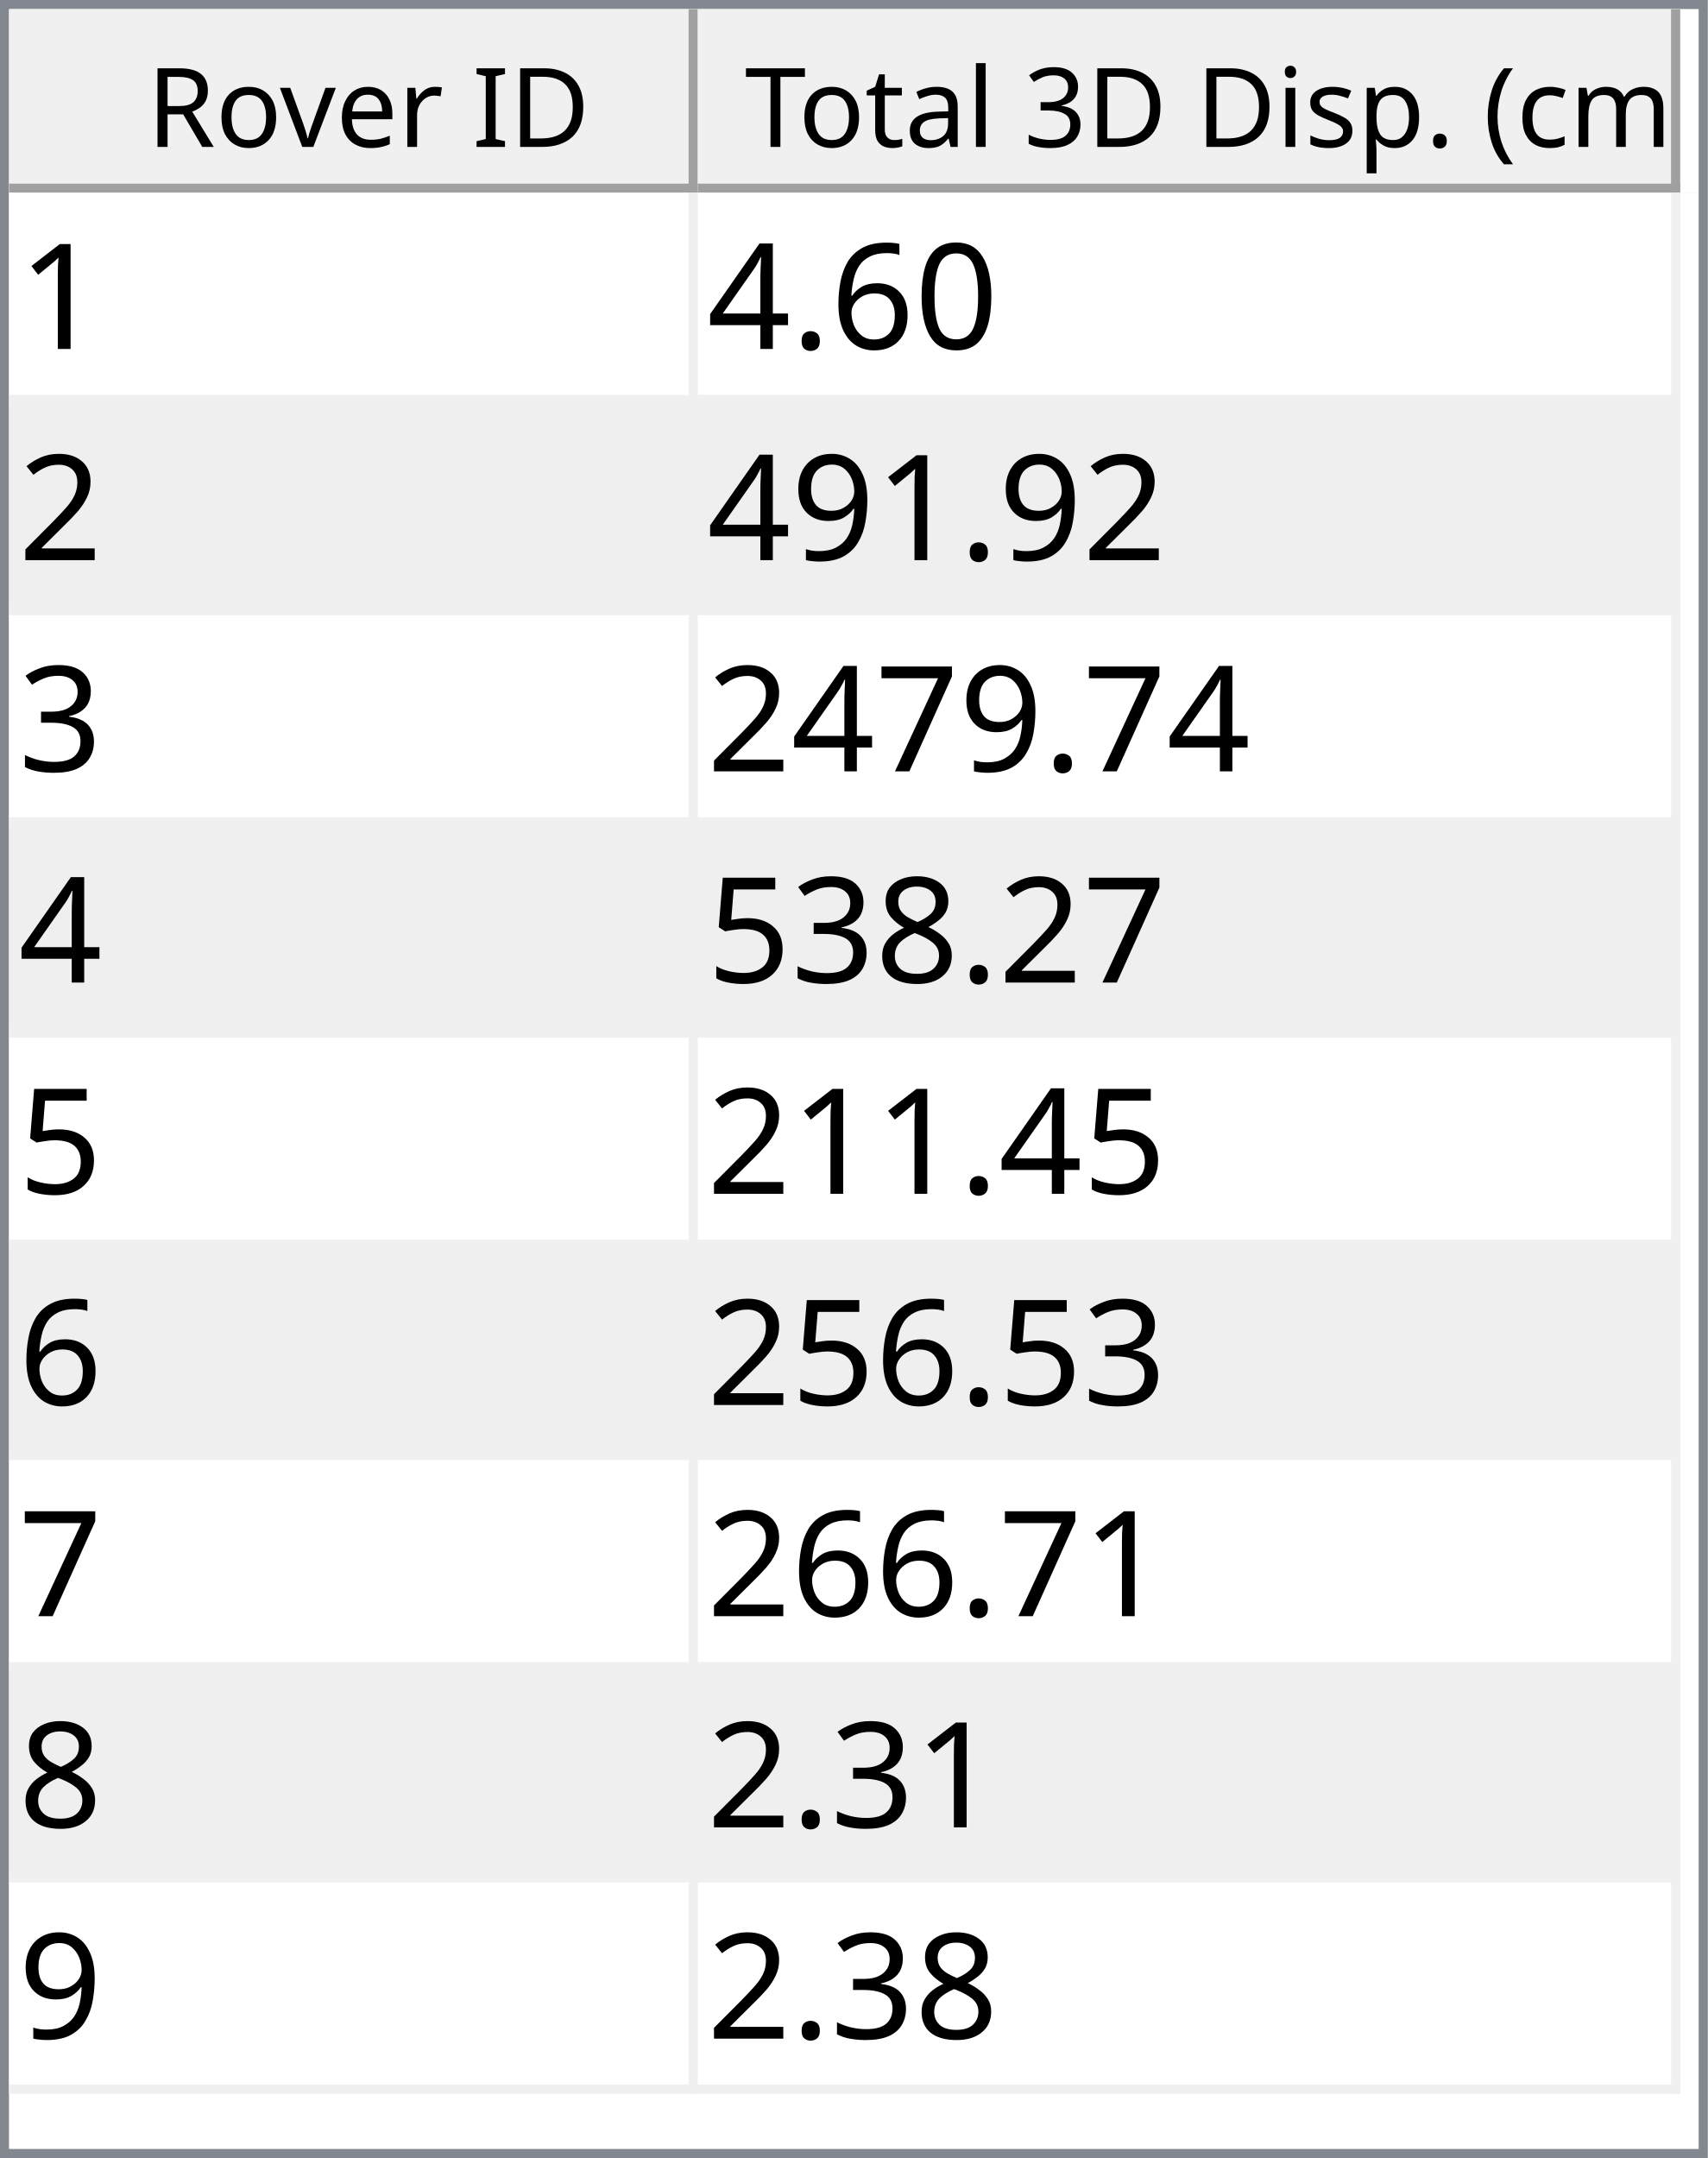
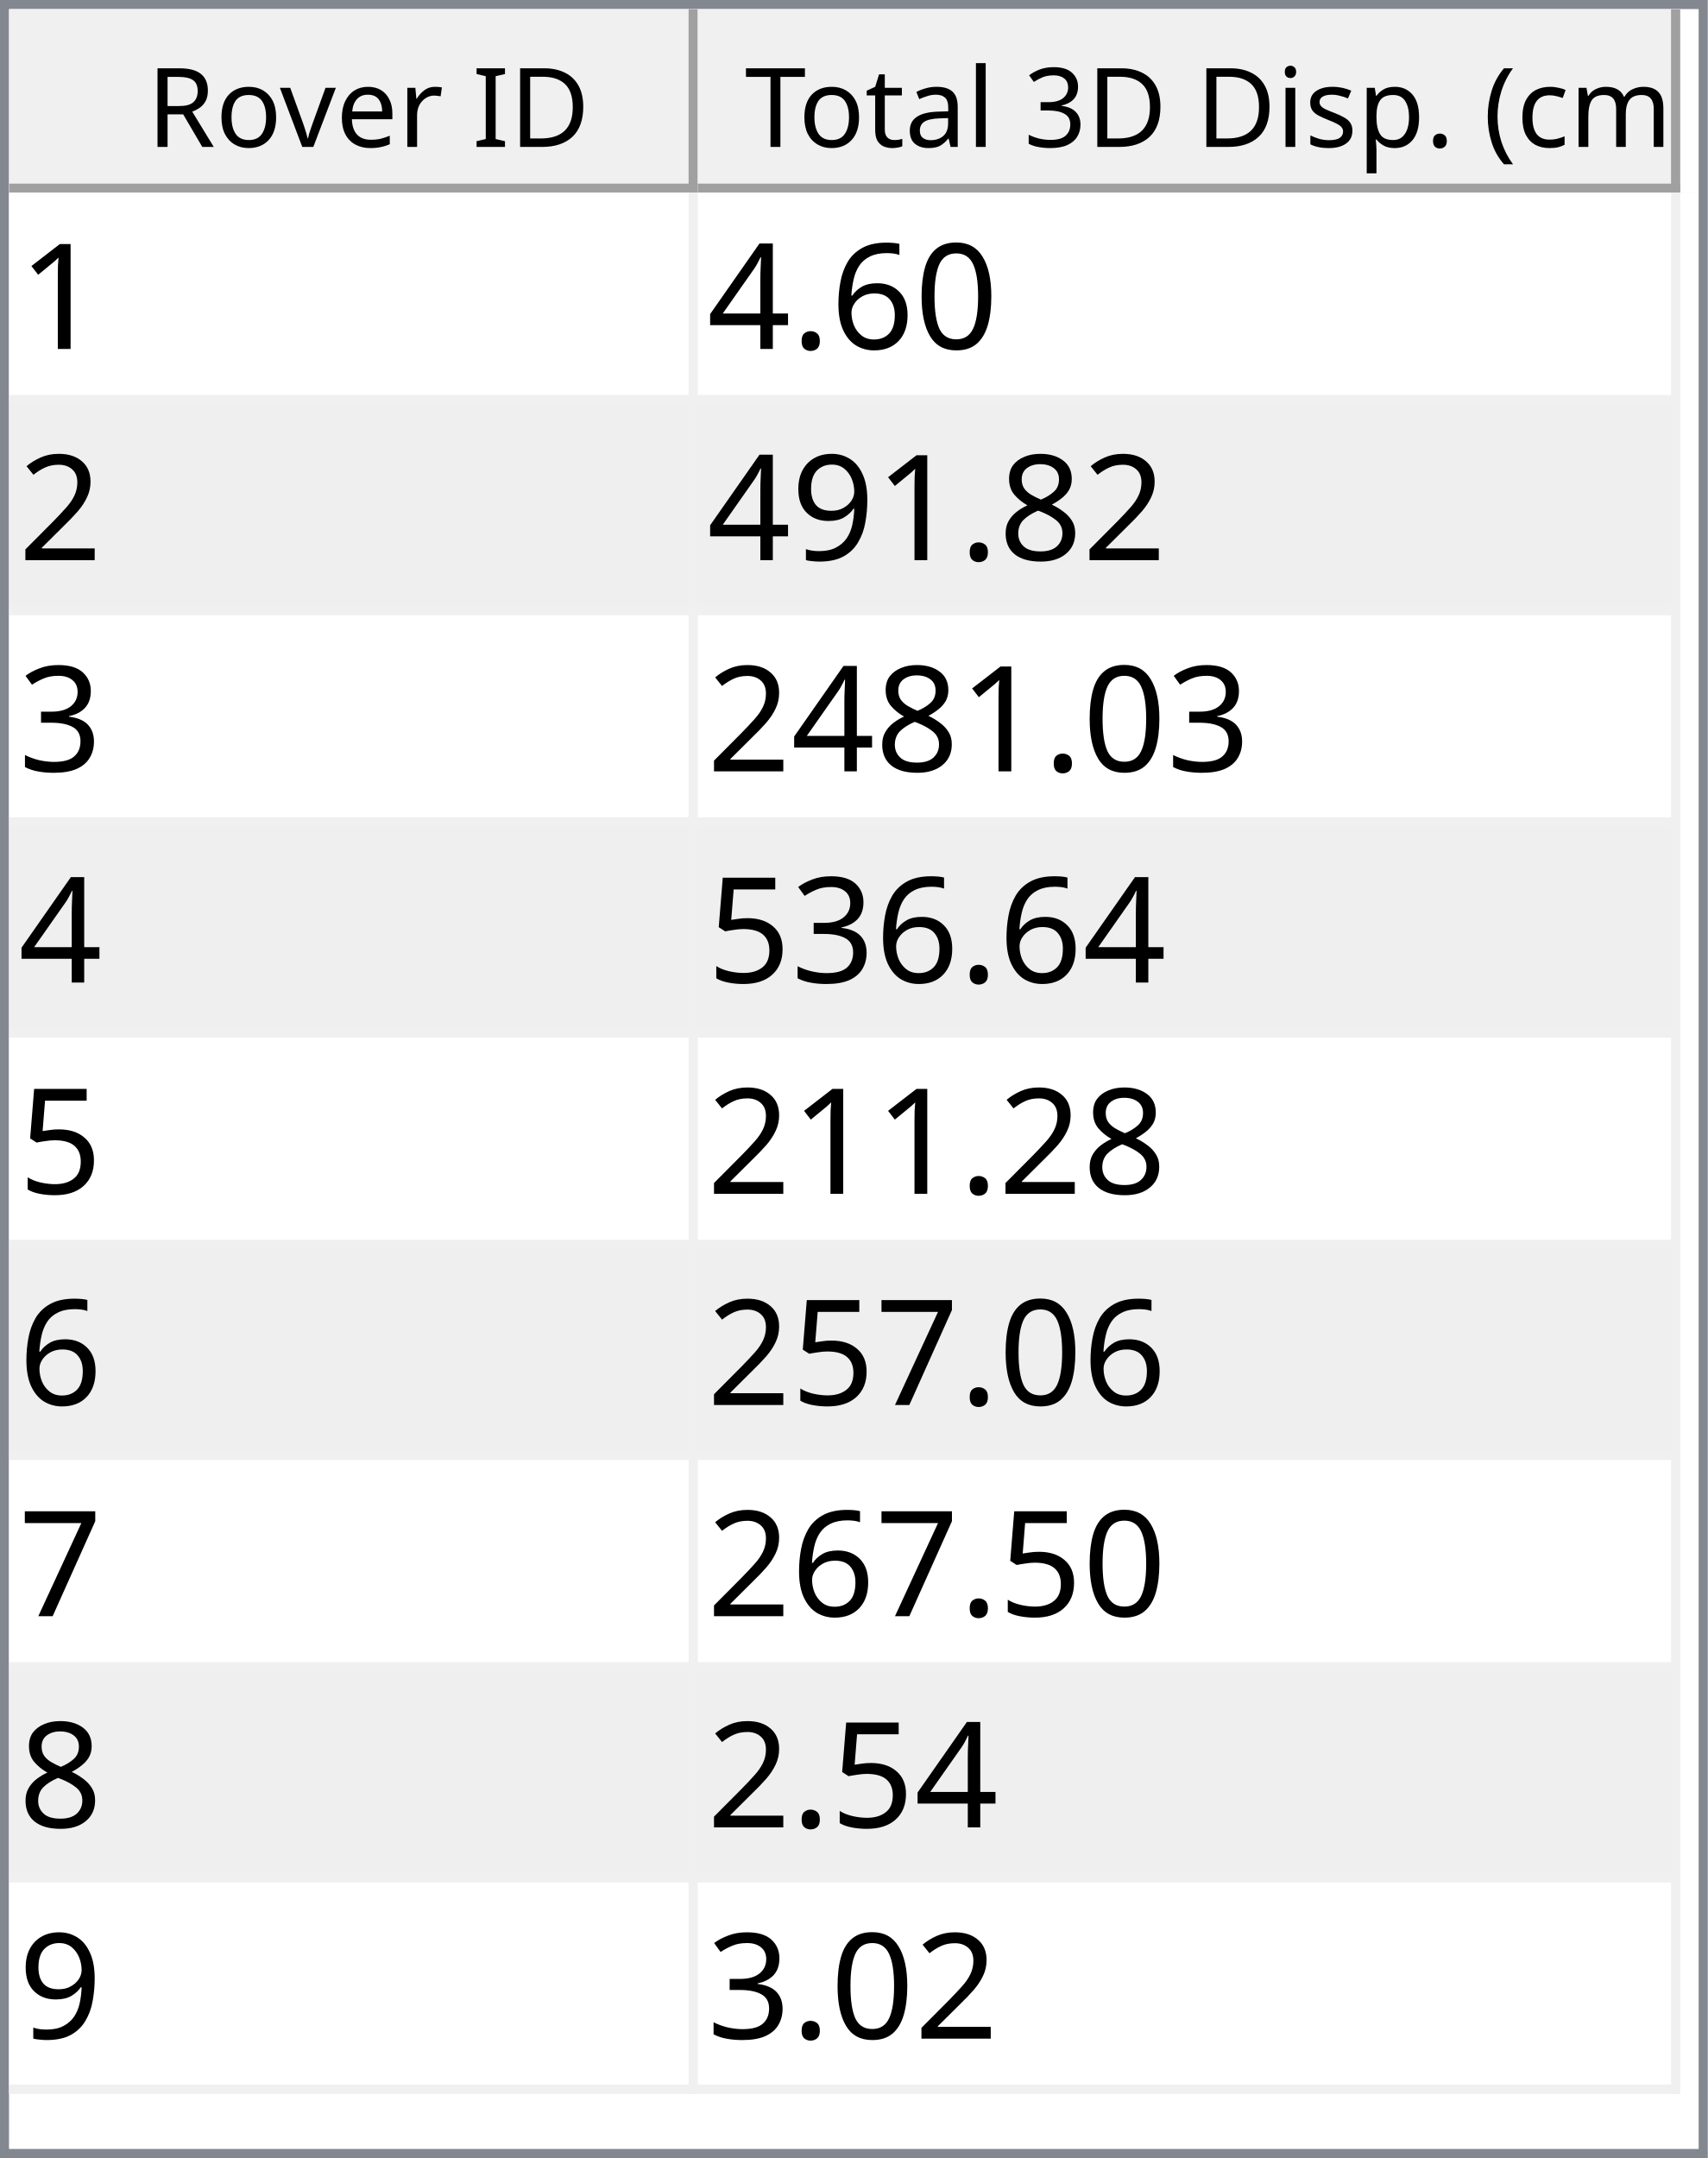
<svg xmlns="http://www.w3.org/2000/svg" style="fill-opacity:1; color-rendering:auto; color-interpolation:auto; text-rendering:auto; stroke:black; stroke-linecap:square; stroke-miterlimit:10; shape-rendering:auto; stroke-opacity:1; fill:black; stroke-dasharray:none; font-weight:normal; stroke-width:1; font-family:'Dialog'; font-style:normal; stroke-linejoin:miter; font-size:12px; stroke-dashoffset:0; image-rendering:auto;" width="186" height="235">
  <defs id="genericDefs" />
  <g>
    <defs id="defs1">
      <clipPath clipPathUnits="userSpaceOnUse" id="clipPath1">
        <path d="M0 0 L186 0 L186 235 L0 235 L0 0 Z" />
      </clipPath>
      <clipPath clipPathUnits="userSpaceOnUse" id="clipPath2">
        <path d="M0 0 L0 235 L186 235 L186 0 Z" />
      </clipPath>
      <clipPath clipPathUnits="userSpaceOnUse" id="clipPath3">
        <path d="M0 0 L0 20 L184 20 L184 0 Z" />
      </clipPath>
      <clipPath clipPathUnits="userSpaceOnUse" id="clipPath4">
        <path d="M0 0 L0 20 L75 20 L75 0 Z" />
      </clipPath>
      <clipPath clipPathUnits="userSpaceOnUse" id="clipPath5">
        <path d="M1 1 L1 19 L74 19 L74 1 Z" />
      </clipPath>
      <clipPath clipPathUnits="userSpaceOnUse" id="clipPath6">
        <path d="M0 0 L0 18 L73 18 L73 0 Z" />
      </clipPath>
      <clipPath clipPathUnits="userSpaceOnUse" id="clipPath7">
        <path d="M-0.5 -0.5 L-0.5 19.5 L74.5 19.5 L74.5 -0.5 Z" />
      </clipPath>
      <clipPath clipPathUnits="userSpaceOnUse" id="clipPath8">
        <path d="M0 0 L0 20 L107 20 L107 0 Z" />
      </clipPath>
      <clipPath clipPathUnits="userSpaceOnUse" id="clipPath9">
        <path d="M1 1 L1 19 L106 19 L106 1 Z" />
      </clipPath>
      <clipPath clipPathUnits="userSpaceOnUse" id="clipPath10">
        <path d="M0 0 L0 18 L105 18 L105 0 Z" />
      </clipPath>
      <clipPath clipPathUnits="userSpaceOnUse" id="clipPath11">
        <path d="M-0.5 -0.5 L-0.5 19.5 L106.5 19.5 L106.5 -0.5 Z" />
      </clipPath>
      <clipPath clipPathUnits="userSpaceOnUse" id="clipPath12">
        <path d="M0 0 L0 213 L184 213 L184 0 Z" />
      </clipPath>
      <clipPath clipPathUnits="userSpaceOnUse" id="clipPath13">
        <path d="M0 0 L0 207 L182 207 L182 0 Z" />
      </clipPath>
      <clipPath clipPathUnits="userSpaceOnUse" id="clipPath14">
        <path d="M-0.5 -0.5 L-0.5 206.5 L181.5 206.5 L181.5 -0.5 Z" />
      </clipPath>
      <clipPath clipPathUnits="userSpaceOnUse" id="clipPath15">
        <path d="M0 0 L0 22 L74 22 L74 0 Z" />
      </clipPath>
      <clipPath clipPathUnits="userSpaceOnUse" id="clipPath16">
        <path d="M0 0 L0 22 L106 22 L106 0 Z" />
      </clipPath>
      <font horiz-adv-x="64.551" id="font1">
        <font-face ascent="107.91" descent="25.098" units-per-em="100" style="font-style:normal; font-family:Segoe UI; font-weight:normal;" />
        <missing-glyph horiz-adv-x="64.551" d="M8.109 0 L8.109 68.266 L56.453 68.266 L56.453 0 L8.109 0 ZM15.328 7.234 L49.219 7.234 L49.219 61.031 L15.328 61.031 L15.328 7.234 Z" />
        <glyph unicode="D" horiz-adv-x="70.117" d="M9.188 0 L9.188 70.016 L28.516 70.016 Q65.531 70.016 65.531 35.891 Q65.531 19.672 55.25 9.836 Q44.969 0 27.734 0 L9.188 0 ZM17.391 62.594 L17.391 7.422 L27.828 7.422 Q41.609 7.422 49.273 14.797 Q56.938 22.172 56.938 35.688 Q56.938 62.594 28.328 62.594 L17.391 62.594 Z" />
        <glyph unicode="I" horiz-adv-x="26.611" d="M17.391 0 L9.188 0 L9.188 70.016 L17.391 70.016 L17.391 0 Z" />
        <glyph unicode=" " horiz-adv-x="27.393" d="" />
        <glyph unicode="r" horiz-adv-x="34.766" d="M34.188 41.891 Q32.078 43.5 28.125 43.5 Q23 43.5 19.555 38.672 Q16.109 33.844 16.109 25.484 L16.109 0 L8.109 0 L8.109 50 L16.109 50 L16.109 39.703 L16.312 39.703 Q18.016 44.969 21.531 47.922 Q25.047 50.875 29.391 50.875 Q32.516 50.875 34.188 50.203 L34.188 41.891 Z" />
        <glyph unicode="e" horiz-adv-x="52.295" d="M48.297 23 L12.984 23 Q13.188 14.656 17.484 10.109 Q21.781 5.562 29.297 5.562 Q37.75 5.562 44.828 11.141 L44.828 3.609 Q38.234 -1.172 27.391 -1.172 Q16.797 -1.172 10.742 5.641 Q4.688 12.453 4.688 24.812 Q4.688 36.469 11.305 43.82 Q17.922 51.172 27.734 51.172 Q37.547 51.172 42.922 44.828 Q48.297 38.484 48.297 27.203 L48.297 23 ZM40.094 29.781 Q40.047 36.719 36.75 40.578 Q33.453 44.438 27.594 44.438 Q21.922 44.438 17.969 40.383 Q14.016 36.328 13.094 29.781 L40.094 29.781 Z" />
        <glyph unicode="v" horiz-adv-x="47.9" d="M47.406 50 L27.484 0 L19.625 0 L0.688 50 L9.469 50 L22.172 13.672 Q23.578 9.672 23.922 6.688 L24.125 6.688 Q24.609 10.453 25.688 13.484 L38.969 50 L47.406 50 Z" />
        <glyph unicode="o" horiz-adv-x="58.594" d="M29 -1.172 Q17.922 -1.172 11.305 5.836 Q4.688 12.844 4.688 24.422 Q4.688 37.016 11.57 44.094 Q18.453 51.172 30.172 51.172 Q41.359 51.172 47.633 44.289 Q53.906 37.406 53.906 25.203 Q53.906 13.234 47.141 6.031 Q40.375 -1.172 29 -1.172 ZM29.594 44.438 Q21.875 44.438 17.383 39.188 Q12.891 33.938 12.891 24.703 Q12.891 15.828 17.43 10.695 Q21.969 5.562 29.594 5.562 Q37.359 5.562 41.531 10.594 Q45.703 15.625 45.703 24.906 Q45.703 34.281 41.531 39.359 Q37.359 44.438 29.594 44.438 Z" />
        <glyph unicode="R" horiz-adv-x="59.814" d="M59.375 0 L49.609 0 L37.891 19.625 Q36.281 22.359 34.766 24.289 Q33.25 26.219 31.664 27.438 Q30.078 28.656 28.25 29.219 Q26.422 29.781 24.125 29.781 L17.391 29.781 L17.391 0 L9.188 0 L9.188 70.016 L30.078 70.016 Q34.672 70.016 38.555 68.867 Q42.438 67.719 45.289 65.375 Q48.141 63.031 49.758 59.547 Q51.375 56.062 51.375 51.375 Q51.375 47.703 50.273 44.656 Q49.172 41.609 47.148 39.211 Q45.125 36.812 42.266 35.133 Q39.406 33.453 35.844 32.516 L35.844 32.328 Q37.594 31.547 38.891 30.547 Q40.188 29.547 41.359 28.18 Q42.531 26.812 43.68 25.078 Q44.828 23.344 46.234 21.047 L59.375 0 ZM17.391 62.594 L17.391 37.203 L28.516 37.203 Q31.594 37.203 34.203 38.133 Q36.812 39.062 38.719 40.797 Q40.625 42.531 41.703 45.047 Q42.781 47.562 42.781 50.688 Q42.781 56.297 39.141 59.445 Q35.5 62.594 28.609 62.594 L17.391 62.594 Z" />
        <glyph unicode=")" horiz-adv-x="30.176" d="M8.297 -15.922 L1.172 -15.922 Q16.406 2.344 16.406 26.812 Q16.406 51.469 1.078 70.016 L8.297 70.016 Q23.531 52.156 23.531 26.703 Q23.531 1.375 8.297 -15.922 Z" />
        <glyph unicode="m" horiz-adv-x="86.133" d="M79.109 0 L71.094 0 L71.094 28.719 Q71.094 37.016 68.531 40.727 Q65.969 44.438 59.906 44.438 Q54.781 44.438 51.195 39.75 Q47.609 35.062 47.609 28.516 L47.609 0 L39.594 0 L39.594 29.688 Q39.594 44.438 28.219 44.438 Q22.953 44.438 19.531 40.016 Q16.109 35.594 16.109 28.516 L16.109 0 L8.109 0 L8.109 50 L16.109 50 L16.109 42.094 L16.312 42.094 Q21.625 51.172 31.844 51.172 Q36.969 51.172 40.773 48.312 Q44.578 45.453 46 40.828 Q51.562 51.172 62.594 51.172 Q79.109 51.172 79.109 30.812 L79.109 0 Z" />
        <glyph unicode="c" horiz-adv-x="46.191" d="M42.188 2.297 Q36.422 -1.172 28.516 -1.172 Q17.828 -1.172 11.258 5.789 Q4.688 12.75 4.688 23.828 Q4.688 36.188 11.766 43.68 Q18.844 51.172 30.672 51.172 Q37.25 51.172 42.281 48.734 L42.281 40.531 Q36.719 44.438 30.375 44.438 Q22.703 44.438 17.797 38.945 Q12.891 33.453 12.891 24.516 Q12.891 15.719 17.508 10.641 Q22.125 5.562 29.891 5.562 Q36.422 5.562 42.188 9.906 L42.188 2.297 Z" />
        <glyph unicode="(" horiz-adv-x="30.176" d="M29.109 -15.922 L21.969 -15.922 Q6.844 1.375 6.844 26.703 Q6.844 52.156 21.969 70.016 L29.203 70.016 Q13.875 51.469 13.875 26.812 Q13.875 2.344 29.109 -15.922 Z" />
        <glyph unicode="." horiz-adv-x="21.68" d="M10.891 -1.078 Q8.641 -1.078 7.055 0.539 Q5.469 2.156 5.469 4.391 Q5.469 6.641 7.055 8.273 Q8.641 9.906 10.891 9.906 Q13.188 9.906 14.797 8.273 Q16.406 6.641 16.406 4.391 Q16.406 2.156 14.797 0.539 Q13.188 -1.078 10.891 -1.078 Z" />
        <glyph unicode="p" horiz-adv-x="58.789" d="M16.312 7.234 L16.109 7.234 L16.109 -23 L8.109 -23 L8.109 50 L16.109 50 L16.109 41.219 L16.312 41.219 Q22.219 51.172 33.594 51.172 Q43.266 51.172 48.688 44.461 Q54.109 37.75 54.109 26.469 Q54.109 13.922 48 6.375 Q41.891 -1.172 31.297 -1.172 Q21.578 -1.172 16.312 7.234 ZM16.109 27.391 L16.109 20.406 Q16.109 14.203 20.141 9.883 Q24.172 5.562 30.375 5.562 Q37.641 5.562 41.773 11.133 Q45.906 16.703 45.906 26.609 Q45.906 34.969 42.047 39.703 Q38.188 44.438 31.594 44.438 Q24.609 44.438 20.359 39.578 Q16.109 34.719 16.109 27.391 Z" />
        <glyph unicode="s" horiz-adv-x="42.432" d="M5.078 1.812 L5.078 10.406 Q11.625 5.562 19.484 5.562 Q30.031 5.562 30.031 12.594 Q30.031 14.594 29.125 15.992 Q28.219 17.391 26.68 18.461 Q25.141 19.531 23.07 20.383 Q21 21.234 18.609 22.172 Q15.281 23.484 12.766 24.828 Q10.25 26.172 8.57 27.859 Q6.891 29.547 6.031 31.695 Q5.172 33.844 5.172 36.719 Q5.172 40.234 6.789 42.945 Q8.406 45.656 11.086 47.484 Q13.766 49.312 17.211 50.242 Q20.656 51.172 24.312 51.172 Q30.812 51.172 35.938 48.922 L35.938 40.828 Q30.422 44.438 23.25 44.438 Q21 44.438 19.195 43.922 Q17.391 43.406 16.094 42.477 Q14.797 41.547 14.086 40.258 Q13.375 38.969 13.375 37.406 Q13.375 35.453 14.086 34.133 Q14.797 32.812 16.164 31.789 Q17.531 30.766 19.484 29.938 Q21.438 29.109 23.922 28.125 Q27.25 26.859 29.883 25.516 Q32.516 24.172 34.375 22.484 Q36.234 20.797 37.234 18.602 Q38.234 16.406 38.234 13.375 Q38.234 9.672 36.602 6.938 Q34.969 4.203 32.234 2.398 Q29.5 0.594 25.93 -0.289 Q22.359 -1.172 18.453 -1.172 Q10.75 -1.172 5.078 1.812 Z" />
        <glyph unicode="i" horiz-adv-x="24.219" d="M12.203 62.703 Q10.062 62.703 8.547 64.164 Q7.031 65.625 7.031 67.875 Q7.031 70.125 8.547 71.609 Q10.062 73.094 12.203 73.094 Q14.406 73.094 15.945 71.609 Q17.484 70.125 17.484 67.875 Q17.484 65.719 15.945 64.211 Q14.406 62.703 12.203 62.703 ZM16.109 0 L8.109 0 L8.109 50 L16.109 50 L16.109 0 Z" />
        <glyph unicode="3" horiz-adv-x="53.906" d="M46.531 19.828 Q46.531 15.094 44.75 11.211 Q42.969 7.328 39.719 4.57 Q36.469 1.812 31.93 0.297 Q27.391 -1.219 21.922 -1.219 Q11.922 -1.219 6 2.594 L6 11.188 Q13.094 5.609 22.219 5.609 Q25.875 5.609 28.828 6.539 Q31.781 7.469 33.906 9.227 Q36.031 10.984 37.18 13.477 Q38.328 15.969 38.328 19.094 Q38.328 32.812 18.797 32.812 L12.984 32.812 L12.984 39.594 L18.5 39.594 Q35.797 39.594 35.797 52.484 Q35.797 64.406 22.609 64.406 Q15.188 64.406 8.688 59.422 L8.688 67.188 Q15.375 71.188 24.609 71.188 Q29 71.188 32.57 69.969 Q36.141 68.75 38.68 66.555 Q41.219 64.359 42.609 61.281 Q44 58.203 44 54.5 Q44 40.672 30.031 36.719 L30.031 36.531 Q33.594 36.141 36.625 34.797 Q39.656 33.453 41.852 31.305 Q44.047 29.156 45.289 26.25 Q46.531 23.344 46.531 19.828 Z" />
        <glyph unicode="l" horiz-adv-x="24.219" d="M16.109 0 L8.109 0 L8.109 74.031 L16.109 74.031 L16.109 0 Z" />
        <glyph unicode="a" horiz-adv-x="50.879" d="M43.891 0 L35.891 0 L35.891 7.812 L35.688 7.812 Q30.469 -1.172 20.312 -1.172 Q12.844 -1.172 8.617 2.781 Q4.391 6.734 4.391 13.281 Q4.391 27.297 20.906 29.594 L35.891 31.688 Q35.891 44.438 25.594 44.438 Q16.547 44.438 9.281 38.281 L9.281 46.484 Q16.656 51.172 26.266 51.172 Q43.891 51.172 43.891 32.516 L43.891 0 ZM35.891 25.297 L23.828 23.641 Q18.266 22.859 15.43 20.875 Q12.594 18.891 12.594 13.875 Q12.594 10.203 15.211 7.883 Q17.828 5.562 22.172 5.562 Q28.125 5.562 32.008 9.742 Q35.891 13.922 35.891 20.312 L35.891 25.297 Z" />
        <glyph unicode="t" horiz-adv-x="33.887" d="M31.297 0.484 Q28.469 -1.078 23.828 -1.078 Q10.688 -1.078 10.688 13.578 L10.688 43.172 L2.094 43.172 L2.094 50 L10.688 50 L10.688 62.203 L18.703 64.797 L18.703 50 L31.297 50 L31.297 43.172 L18.703 43.172 L18.703 14.984 Q18.703 9.969 20.414 7.82 Q22.125 5.672 26.078 5.672 Q29.109 5.672 31.297 7.328 L31.297 0.484 Z" />
        <glyph unicode="T" horiz-adv-x="52.393" d="M50.594 62.594 L30.375 62.594 L30.375 0 L22.172 0 L22.172 62.594 L2 62.594 L2 70.016 L50.594 70.016 L50.594 62.594 Z" />
      </font>
      <font horiz-adv-x="75.0" id="font2">
        <font-face ascent="100.537" descent="21.973" units-per-em="100" style="font-style:normal; font-family:sans-serif; font-weight:normal;" />
        <missing-glyph horiz-adv-x="75.0" d="M12.5 0 L12.5 62.5 L62.5 62.5 L62.5 0 L12.5 0 ZM14.062 1.562 L60.938 1.562 L60.938 60.938 L14.062 60.938 L14.062 1.562 Z" />
        <glyph unicode="1" horiz-adv-x="55.615" d="M37.25 0 L28.469 0 L28.469 56 Q25.297 52.984 20.141 49.953 Q14.984 46.922 10.891 45.406 L10.891 53.906 Q18.266 57.375 23.781 62.305 Q29.297 67.234 31.594 71.875 L37.25 71.875 L37.25 0 Z" />
        <glyph unicode="0" horiz-adv-x="55.615" d="M4.156 35.297 Q4.156 48 6.766 55.742 Q9.375 63.484 14.523 67.68 Q19.672 71.875 27.484 71.875 Q33.25 71.875 37.594 69.555 Q41.938 67.234 44.773 62.867 Q47.609 58.5 49.219 52.227 Q50.828 45.953 50.828 35.297 Q50.828 22.703 48.242 14.969 Q45.656 7.234 40.508 3.008 Q35.359 -1.219 27.484 -1.219 Q17.141 -1.219 11.234 6.203 Q4.156 15.141 4.156 35.297 ZM13.188 35.297 Q13.188 17.672 17.312 11.836 Q21.438 6 27.484 6 Q33.547 6 37.672 11.859 Q41.797 17.719 41.797 35.297 Q41.797 52.984 37.672 58.789 Q33.547 64.594 27.391 64.594 Q21.344 64.594 17.719 59.469 Q13.188 52.938 13.188 35.297 Z" />
        <glyph unicode="6" horiz-adv-x="55.615" d="M49.75 54.047 L41.016 53.375 Q39.844 58.547 37.703 60.891 Q34.125 64.656 28.906 64.656 Q24.703 64.656 21.531 62.312 Q17.391 59.281 14.992 53.469 Q12.594 47.656 12.5 36.922 Q15.672 41.75 20.266 44.094 Q24.859 46.438 29.891 46.438 Q38.672 46.438 44.852 39.969 Q51.031 33.5 51.031 23.25 Q51.031 16.5 48.125 10.719 Q45.219 4.938 40.141 1.859 Q35.062 -1.219 28.609 -1.219 Q17.625 -1.219 10.695 6.859 Q3.766 14.938 3.766 33.5 Q3.766 54.25 11.422 63.672 Q18.109 71.875 29.438 71.875 Q37.891 71.875 43.289 67.141 Q48.688 62.406 49.75 54.047 ZM13.875 23.188 Q13.875 18.656 15.797 14.508 Q17.719 10.359 21.188 8.18 Q24.656 6 28.469 6 Q34.031 6 38.039 10.492 Q42.047 14.984 42.047 22.703 Q42.047 30.125 38.086 34.398 Q34.125 38.672 28.125 38.672 Q22.172 38.672 18.023 34.398 Q13.875 30.125 13.875 23.188 Z" />
        <glyph unicode="." horiz-adv-x="27.783" d="M9.078 0 L9.078 10.016 L19.094 10.016 L19.094 0 L9.078 0 Z" />
        <glyph unicode="4" horiz-adv-x="55.615" d="M32.328 0 L32.328 17.141 L1.266 17.141 L1.266 25.203 L33.938 71.578 L41.109 71.578 L41.109 25.203 L50.781 25.203 L50.781 17.141 L41.109 17.141 L41.109 0 L32.328 0 ZM32.328 25.203 L32.328 57.469 L9.906 25.203 L32.328 25.203 Z" />
        <glyph unicode="2" horiz-adv-x="55.615" d="M50.344 8.453 L50.344 0 L3.031 0 Q2.938 3.172 4.047 6.109 Q5.859 10.938 9.836 15.625 Q13.812 20.312 21.344 26.469 Q33.016 36.031 37.117 41.625 Q41.219 47.219 41.219 52.203 Q41.219 57.422 37.477 61.008 Q33.734 64.594 27.734 64.594 Q21.391 64.594 17.578 60.789 Q13.766 56.984 13.719 50.25 L4.688 51.172 Q5.609 61.281 11.664 66.578 Q17.719 71.875 27.938 71.875 Q38.234 71.875 44.242 66.164 Q50.25 60.453 50.25 52 Q50.25 47.703 48.492 43.555 Q46.734 39.406 42.656 34.812 Q38.578 30.219 29.109 22.219 Q21.188 15.578 18.945 13.211 Q16.703 10.844 15.234 8.453 L50.344 8.453 Z" />
+         <glyph unicode="8" horiz-adv-x="55.615" d="M17.672 38.812 Q12.203 40.828 9.57 44.539 Q6.938 48.25 6.938 53.422 Q6.938 61.234 12.555 66.555 Q18.172 71.875 27.484 71.875 Q36.859 71.875 42.578 66.43 Q48.297 60.984 48.297 53.172 Q48.297 48.188 45.68 44.508 Q43.062 40.828 37.75 38.812 Q44.344 36.672 47.781 31.883 Q51.219 27.094 51.219 20.453 Q51.219 11.281 44.727 5.031 Q38.234 -1.219 27.641 -1.219 Q17.047 -1.219 10.547 5.055 Q4.047 11.328 4.047 20.703 Q4.047 27.688 7.594 32.398 Q11.141 37.109 17.672 38.812 ZM15.922 53.719 Q15.922 48.641 19.195 45.414 Q22.469 42.188 27.688 42.188 Q32.766 42.188 36.016 45.383 Q39.266 48.578 39.266 53.219 Q39.266 58.062 35.914 61.359 Q32.562 64.656 27.594 64.656 Q22.562 64.656 19.242 61.43 Q15.922 58.203 15.922 53.719 ZM13.094 20.656 Q13.094 16.891 14.875 13.375 Q16.656 9.859 20.172 7.93 Q23.688 6 27.734 6 Q34.031 6 38.133 10.055 Q42.234 14.109 42.234 20.359 Q42.234 26.703 38.016 30.859 Q33.797 35.016 27.438 35.016 Q21.234 35.016 17.164 30.914 Q13.094 26.812 13.094 20.656 Z" />
        <glyph unicode="9" horiz-adv-x="55.615" d="M5.469 16.547 L13.922 17.328 Q14.984 11.375 18.016 8.688 Q21.047 6 25.781 6 Q29.828 6 32.883 7.859 Q35.938 9.719 37.891 12.82 Q39.844 15.922 41.164 21.195 Q42.484 26.469 42.484 31.938 Q42.484 32.516 42.438 33.688 Q39.797 29.5 35.234 26.883 Q30.672 24.266 25.344 24.266 Q16.453 24.266 10.305 30.711 Q4.156 37.156 4.156 47.703 Q4.156 58.594 10.578 65.234 Q17 71.875 26.656 71.875 Q33.641 71.875 39.43 68.117 Q45.219 64.359 48.219 57.398 Q51.219 50.438 51.219 37.25 Q51.219 23.531 48.242 15.406 Q45.266 7.281 39.383 3.031 Q33.5 -1.219 25.594 -1.219 Q17.188 -1.219 11.867 3.445 Q6.547 8.109 5.469 16.547 ZM41.453 48.141 Q41.453 55.719 37.43 60.156 Q33.406 64.594 27.734 64.594 Q21.875 64.594 17.531 59.812 Q13.188 55.031 13.188 47.406 Q13.188 40.578 17.312 36.305 Q21.438 32.031 27.484 32.031 Q33.594 32.031 37.523 36.305 Q41.453 40.578 41.453 48.141 Z" />
        <glyph unicode="3" horiz-adv-x="55.615" d="M4.203 18.891 L12.984 20.062 Q14.5 12.594 18.141 9.297 Q21.781 6 27 6 Q33.203 6 37.477 10.297 Q41.75 14.594 41.75 20.953 Q41.75 27 37.797 30.93 Q33.844 34.859 27.734 34.859 Q25.25 34.859 21.531 33.891 L22.516 41.609 Q23.391 41.5 23.922 41.5 Q29.547 41.5 34.039 44.43 Q38.531 47.359 38.531 53.469 Q38.531 58.297 35.258 61.477 Q31.984 64.656 26.812 64.656 Q21.688 64.656 18.266 61.43 Q14.844 58.203 13.875 51.766 L5.078 53.328 Q6.688 62.156 12.398 67.016 Q18.109 71.875 26.609 71.875 Q32.469 71.875 37.398 69.359 Q42.328 66.844 44.945 62.5 Q47.562 58.156 47.562 53.266 Q47.562 48.641 45.07 44.828 Q42.578 41.016 37.703 38.766 Q44.047 37.312 47.562 32.695 Q51.078 28.078 51.078 21.141 Q51.078 11.766 44.242 5.25 Q37.406 -1.266 26.953 -1.266 Q17.531 -1.266 11.305 4.352 Q5.078 9.969 4.203 18.891 Z" />
+         <glyph unicode="5" horiz-adv-x="55.615" d="M4.156 18.75 L13.375 19.531 Q14.406 12.797 18.141 9.398 Q21.875 6 27.156 6 Q33.5 6 37.891 10.789 Q42.281 15.578 42.281 23.484 Q42.281 31 38.062 35.352 Q33.844 39.703 27 39.703 Q22.75 39.703 19.336 37.773 Q15.922 35.844 13.969 32.766 L5.719 33.844 L12.641 70.609 L48.25 70.609 L48.25 62.203 L19.672 62.203 L15.828 42.969 Q22.266 47.469 29.344 47.469 Q38.719 47.469 45.164 40.969 Q51.609 34.469 51.609 24.266 Q51.609 14.547 45.953 7.469 Q39.062 -1.219 27.156 -1.219 Q17.391 -1.219 11.211 4.25 Q5.031 9.719 4.156 18.75 Z" />
        <glyph unicode="7" horiz-adv-x="55.615" d="M4.734 62.203 L4.734 70.656 L51.078 70.656 L51.078 63.812 Q44.234 56.547 37.523 44.484 Q30.812 32.422 27.156 19.672 Q24.516 10.688 23.781 0 L14.75 0 Q14.891 8.453 18.062 20.414 Q21.234 32.375 27.172 43.484 Q33.109 54.594 39.797 62.203 L4.734 62.203 Z" />
-         <glyph unicode="8" horiz-adv-x="55.615" d="M17.672 38.812 Q12.203 40.828 9.57 44.539 Q6.938 48.25 6.938 53.422 Q6.938 61.234 12.555 66.555 Q18.172 71.875 27.484 71.875 Q36.859 71.875 42.578 66.43 Q48.297 60.984 48.297 53.172 Q48.297 48.188 45.68 44.508 Q43.062 40.828 37.75 38.812 Q44.344 36.672 47.781 31.883 Q51.219 27.094 51.219 20.453 Q51.219 11.281 44.727 5.031 Q38.234 -1.219 27.641 -1.219 Q17.047 -1.219 10.547 5.055 Q4.047 11.328 4.047 20.703 Q4.047 27.688 7.594 32.398 Q11.141 37.109 17.672 38.812 ZM15.922 53.719 Q15.922 48.641 19.195 45.414 Q22.469 42.188 27.688 42.188 Q32.766 42.188 36.016 45.383 Q39.266 48.578 39.266 53.219 Q39.266 58.062 35.914 61.359 Q32.562 64.656 27.594 64.656 Q22.562 64.656 19.242 61.43 Q15.922 58.203 15.922 53.719 ZM13.094 20.656 Q13.094 16.891 14.875 13.375 Q16.656 9.859 20.172 7.93 Q23.688 6 27.734 6 Q34.031 6 38.133 10.055 Q42.234 14.109 42.234 20.359 Q42.234 26.703 38.016 30.859 Q33.797 35.016 27.438 35.016 Q21.234 35.016 17.164 30.914 Q13.094 26.812 13.094 20.656 Z" />
-         <glyph unicode="5" horiz-adv-x="55.615" d="M4.156 18.75 L13.375 19.531 Q14.406 12.797 18.141 9.398 Q21.875 6 27.156 6 Q33.5 6 37.891 10.789 Q42.281 15.578 42.281 23.484 Q42.281 31 38.062 35.352 Q33.844 39.703 27 39.703 Q22.75 39.703 19.336 37.773 Q15.922 35.844 13.969 32.766 L5.719 33.844 L12.641 70.609 L48.25 70.609 L48.25 62.203 L19.672 62.203 L15.828 42.969 Q22.266 47.469 29.344 47.469 Q38.719 47.469 45.164 40.969 Q51.609 34.469 51.609 24.266 Q51.609 14.547 45.953 7.469 Q39.062 -1.219 27.156 -1.219 Q17.391 -1.219 11.211 4.25 Q5.031 9.719 4.156 18.75 Z" />
      </font>
    </defs>
    <g style="fill:white; stroke:white;">
      <rect x="0" y="0" width="186" style="clip-path:url(#clipPath1); stroke:none;" height="235" />
    </g>
    <g style="fill:white; text-rendering:optimizeSpeed; color-rendering:optimizeSpeed; image-rendering:optimizeSpeed; shape-rendering:crispEdges; stroke:white; color-interpolation:sRGB;">
      <rect x="0" width="186" height="235" y="0" style="stroke:none;" />
      <path style="stroke:none;" d="M0 235 L186 235 L186 0 L0 0 Z" />
    </g>
    <g style="fill:rgb(240,240,240); font-family:'Segoe UI'; stroke:rgb(240,240,240);">
      <rect x="0" y="0" width="186" style="clip-path:url(#clipPath2); stroke:none;" height="235" />
    </g>
    <g style="fill:rgb(130,135,144); font-family:'Segoe UI'; stroke:rgb(130,135,144);">
      <path d="M0 0 L186 0 L186 235 L0 235 L0 0 ZM1 1 L185 1 L185 234 L1 234 L1 1 Z" style="fill-rule:evenodd; clip-path:url(#clipPath2); stroke:none;" />
    </g>
    <g style="fill:white; font-family:'Segoe UI'; stroke:white;" transform="translate(1,1)">
      <rect x="0" y="0" width="184" style="clip-path:url(#clipPath3); stroke:none;" height="20" />
    </g>
    <g style="fill:rgb(240,240,240); font-family:'Segoe UI'; stroke:rgb(240,240,240);" transform="translate(1,1)">
      <rect x="0" y="0" width="75" style="clip-path:url(#clipPath4); stroke:none;" height="20" />
    </g>
    <g style="font-family:'Segoe UI';" transform="translate(2,2)">
      <text x="14" xml:space="preserve" y="14" style="clip-path:url(#clipPath6); stroke:none;">Rover ID</text>
    </g>
    <g style="fill:rgb(160,160,160); font-family:'Segoe UI'; stroke:rgb(160,160,160); stroke-linejoin:bevel;" transform="translate(1.5,1.5)">
      <line x1="74" x2="74" y1="0" style="fill:none; clip-path:url(#clipPath7);" y2="19" />
    </g>
    <g style="fill:rgb(160,160,160); font-family:'Segoe UI'; stroke:rgb(160,160,160); stroke-linejoin:bevel;" transform="matrix(1,0,0,1,1,1) translate(0.5,0.5)">
      <line x1="0" x2="74" y1="19" style="fill:none; clip-path:url(#clipPath7);" y2="19" />
    </g>
    <g style="fill:rgb(240,240,240); font-family:'Segoe UI'; stroke:rgb(240,240,240);" transform="translate(76,1)">
      <rect x="0" y="0" width="107" style="clip-path:url(#clipPath8); stroke:none;" height="20" />
    </g>
    <g style="font-family:'Segoe UI';" transform="translate(77,2)">
      <text x="1" xml:space="preserve" y="14" style="clip-path:url(#clipPath10); stroke:none;"> Total 3D Disp. (cm)</text>
    </g>
    <g style="fill:rgb(160,160,160); font-family:'Segoe UI'; stroke:rgb(160,160,160); stroke-linejoin:bevel;" transform="translate(76.5,1.5)">
      <line x1="106" x2="106" y1="0" style="fill:none; clip-path:url(#clipPath11);" y2="19" />
    </g>
    <g style="fill:rgb(160,160,160); font-family:'Segoe UI'; stroke:rgb(160,160,160); stroke-linejoin:bevel;" transform="matrix(1,0,0,1,76,1) translate(0.5,0.5)">
      <line x1="0" x2="106" y1="19" style="fill:none; clip-path:url(#clipPath11);" y2="19" />
    </g>
    <g style="fill:white; font-family:'Segoe UI'; stroke:white;" transform="translate(1,21)">
      <rect x="0" y="0" width="184" style="clip-path:url(#clipPath12); stroke:none;" height="213" />
    </g>
    <g style="fill:rgb(240,240,240); font-size:16px; font-family:sans-serif; stroke:rgb(240,240,240);" transform="translate(1,21)">
      <rect x="0" y="0" width="182" style="clip-path:url(#clipPath13); stroke:none;" height="207" />
      <line transform="translate(0.5,0.5)" x1="0" x2="181" y1="22" style="clip-path:url(#clipPath14); fill:none; stroke-linejoin:bevel;" y2="22" />
    </g>
    <g transform="matrix(1,0,0,1,1,21) translate(0.5,0.5)" style="fill:rgb(240,240,240); font-size:16px; font-family:sans-serif; stroke:rgb(240,240,240); stroke-linejoin:bevel;">
      <line x1="0" x2="181" y1="45" style="fill:none; clip-path:url(#clipPath14);" y2="45" />
    </g>
    <g transform="matrix(1,0,0,1,1,21) translate(0.5,0.5)" style="fill:rgb(240,240,240); font-size:16px; font-family:sans-serif; stroke:rgb(240,240,240); stroke-linejoin:bevel;">
      <line x1="0" x2="181" y1="68" style="fill:none; clip-path:url(#clipPath14);" y2="68" />
    </g>
    <g transform="matrix(1,0,0,1,1,21) translate(0.5,0.5)" style="fill:rgb(240,240,240); font-size:16px; font-family:sans-serif; stroke:rgb(240,240,240); stroke-linejoin:bevel;">
      <line x1="0" x2="181" y1="91" style="fill:none; clip-path:url(#clipPath14);" y2="91" />
    </g>
    <g transform="matrix(1,0,0,1,1,21) translate(0.5,0.5)" style="fill:rgb(240,240,240); font-size:16px; font-family:sans-serif; stroke:rgb(240,240,240); stroke-linejoin:bevel;">
      <line x1="0" x2="181" y1="114" style="fill:none; clip-path:url(#clipPath14);" y2="114" />
    </g>
    <g transform="matrix(1,0,0,1,1,21) translate(0.5,0.5)" style="fill:rgb(240,240,240); font-size:16px; font-family:sans-serif; stroke:rgb(240,240,240); stroke-linejoin:bevel;">
      <line x1="0" x2="181" y1="137" style="fill:none; clip-path:url(#clipPath14);" y2="137" />
    </g>
    <g transform="matrix(1,0,0,1,1,21) translate(0.5,0.5)" style="fill:rgb(240,240,240); font-size:16px; font-family:sans-serif; stroke:rgb(240,240,240); stroke-linejoin:bevel;">
      <line x1="0" x2="181" y1="160" style="fill:none; clip-path:url(#clipPath14);" y2="160" />
    </g>
    <g transform="matrix(1,0,0,1,1,21) translate(0.5,0.5)" style="fill:rgb(240,240,240); font-size:16px; font-family:sans-serif; stroke:rgb(240,240,240); stroke-linejoin:bevel;">
      <line x1="0" x2="181" y1="183" style="fill:none; clip-path:url(#clipPath14);" y2="183" />
    </g>
    <g transform="matrix(1,0,0,1,1,21) translate(0.5,0.5)" style="fill:rgb(240,240,240); font-size:16px; font-family:sans-serif; stroke:rgb(240,240,240); stroke-linejoin:bevel;">
      <line x1="0" x2="181" y1="206" style="fill:none; clip-path:url(#clipPath14);" y2="206" />
    </g>
    <g transform="matrix(1,0,0,1,1,21) translate(0.5,0.5)" style="fill:rgb(240,240,240); font-size:16px; font-family:sans-serif; stroke:rgb(240,240,240); stroke-linejoin:bevel;">
      <line x1="74" x2="74" y1="0" style="fill:none; clip-path:url(#clipPath14);" y2="206" />
    </g>
    <g transform="matrix(1,0,0,1,1,21) translate(0.5,0.5)" style="fill:rgb(240,240,240); font-size:16px; font-family:sans-serif; stroke:rgb(240,240,240); stroke-linejoin:bevel;">
      <line x1="181" x2="181" y1="0" style="fill:none; clip-path:url(#clipPath14);" y2="206" />
    </g>
    <g style="fill:white; font-size:16px; font-family:sans-serif; stroke:white;" transform="matrix(1,0,0,1,1,21)">
      <rect x="0" y="0" width="74" style="clip-path:url(#clipPath15); stroke:none;" height="22" />
      <text x="1" y="17" style="fill:black; clip-path:url(#clipPath15); stroke:none;" xml:space="preserve">1</text>
    </g>
    <g style="fill:white; font-size:16px; font-family:sans-serif; stroke:white;" transform="matrix(1,0,0,1,1,21) translate(75,0)">
      <rect x="0" y="0" width="106" style="clip-path:url(#clipPath16); stroke:none;" height="22" />
      <text x="1" y="17" style="fill:black; clip-path:url(#clipPath16); stroke:none;" xml:space="preserve">4.60</text>
    </g>
    <g style="fill:rgb(239,239,239); font-size:16px; font-family:sans-serif; stroke:rgb(239,239,239);" transform="matrix(1,0,0,1,1,21) translate(0,23)">
      <rect x="0" y="0" width="74" style="clip-path:url(#clipPath15); stroke:none;" height="22" />
      <text x="1" y="17" style="fill:black; clip-path:url(#clipPath15); stroke:none;" xml:space="preserve">2</text>
    </g>
    <g style="fill:rgb(239,239,239); font-size:16px; font-family:sans-serif; stroke:rgb(239,239,239);" transform="matrix(1,0,0,1,1,21) translate(75,23)">
      <rect x="0" y="0" width="106" style="clip-path:url(#clipPath16); stroke:none;" height="22" />
-       <text x="1" y="17" style="fill:black; clip-path:url(#clipPath16); stroke:none;" xml:space="preserve">491.92</text>
+       <text x="1" y="17" style="fill:black; clip-path:url(#clipPath16); stroke:none;" xml:space="preserve">491.82</text>
    </g>
    <g style="fill:white; font-size:16px; font-family:sans-serif; stroke:white;" transform="matrix(1,0,0,1,1,21) translate(0,46)">
      <rect x="0" y="0" width="74" style="clip-path:url(#clipPath15); stroke:none;" height="22" />
      <text x="1" y="17" style="fill:black; clip-path:url(#clipPath15); stroke:none;" xml:space="preserve">3</text>
    </g>
    <g style="fill:white; font-size:16px; font-family:sans-serif; stroke:white;" transform="matrix(1,0,0,1,1,21) translate(75,46)">
      <rect x="0" y="0" width="106" style="clip-path:url(#clipPath16); stroke:none;" height="22" />
-       <text x="1" y="17" style="fill:black; clip-path:url(#clipPath16); stroke:none;" xml:space="preserve">2479.74</text>
+       <text x="1" y="17" style="fill:black; clip-path:url(#clipPath16); stroke:none;" xml:space="preserve">2481.03</text>
    </g>
    <g style="fill:rgb(239,239,239); font-size:16px; font-family:sans-serif; stroke:rgb(239,239,239);" transform="matrix(1,0,0,1,1,21) translate(0,69)">
      <rect x="0" y="0" width="74" style="clip-path:url(#clipPath15); stroke:none;" height="22" />
      <text x="1" y="17" style="fill:black; clip-path:url(#clipPath15); stroke:none;" xml:space="preserve">4</text>
    </g>
    <g style="fill:rgb(239,239,239); font-size:16px; font-family:sans-serif; stroke:rgb(239,239,239);" transform="matrix(1,0,0,1,1,21) translate(75,69)">
      <rect x="0" y="0" width="106" style="clip-path:url(#clipPath16); stroke:none;" height="22" />
-       <text x="1" y="17" style="fill:black; clip-path:url(#clipPath16); stroke:none;" xml:space="preserve">538.27</text>
+       <text x="1" y="17" style="fill:black; clip-path:url(#clipPath16); stroke:none;" xml:space="preserve">536.64</text>
    </g>
    <g style="fill:white; font-size:16px; font-family:sans-serif; stroke:white;" transform="matrix(1,0,0,1,1,21) translate(0,92)">
      <rect x="0" y="0" width="74" style="clip-path:url(#clipPath15); stroke:none;" height="22" />
      <text x="1" y="17" style="fill:black; clip-path:url(#clipPath15); stroke:none;" xml:space="preserve">5</text>
    </g>
    <g style="fill:white; font-size:16px; font-family:sans-serif; stroke:white;" transform="matrix(1,0,0,1,1,21) translate(75,92)">
      <rect x="0" y="0" width="106" style="clip-path:url(#clipPath16); stroke:none;" height="22" />
-       <text x="1" y="17" style="fill:black; clip-path:url(#clipPath16); stroke:none;" xml:space="preserve">211.45</text>
+       <text x="1" y="17" style="fill:black; clip-path:url(#clipPath16); stroke:none;" xml:space="preserve">211.28</text>
    </g>
    <g style="fill:rgb(239,239,239); font-size:16px; font-family:sans-serif; stroke:rgb(239,239,239);" transform="matrix(1,0,0,1,1,21) translate(0,115)">
      <rect x="0" y="0" width="74" style="clip-path:url(#clipPath15); stroke:none;" height="22" />
      <text x="1" y="17" style="fill:black; clip-path:url(#clipPath15); stroke:none;" xml:space="preserve">6</text>
    </g>
    <g style="fill:rgb(239,239,239); font-size:16px; font-family:sans-serif; stroke:rgb(239,239,239);" transform="matrix(1,0,0,1,1,21) translate(75,115)">
      <rect x="0" y="0" width="106" style="clip-path:url(#clipPath16); stroke:none;" height="22" />
-       <text x="1" y="17" style="fill:black; clip-path:url(#clipPath16); stroke:none;" xml:space="preserve">256.53</text>
+       <text x="1" y="17" style="fill:black; clip-path:url(#clipPath16); stroke:none;" xml:space="preserve">257.06</text>
    </g>
    <g style="fill:white; font-size:16px; font-family:sans-serif; stroke:white;" transform="matrix(1,0,0,1,1,21) translate(0,138)">
      <rect x="0" y="0" width="74" style="clip-path:url(#clipPath15); stroke:none;" height="22" />
      <text x="1" y="17" style="fill:black; clip-path:url(#clipPath15); stroke:none;" xml:space="preserve">7</text>
    </g>
    <g style="fill:white; font-size:16px; font-family:sans-serif; stroke:white;" transform="matrix(1,0,0,1,1,21) translate(75,138)">
      <rect x="0" y="0" width="106" style="clip-path:url(#clipPath16); stroke:none;" height="22" />
-       <text x="1" y="17" style="fill:black; clip-path:url(#clipPath16); stroke:none;" xml:space="preserve">266.71</text>
+       <text x="1" y="17" style="fill:black; clip-path:url(#clipPath16); stroke:none;" xml:space="preserve">267.50</text>
    </g>
    <g style="fill:rgb(239,239,239); font-size:16px; font-family:sans-serif; stroke:rgb(239,239,239);" transform="matrix(1,0,0,1,1,21) translate(0,161)">
      <rect x="0" y="0" width="74" style="clip-path:url(#clipPath15); stroke:none;" height="22" />
      <text x="1" y="17" style="fill:black; clip-path:url(#clipPath15); stroke:none;" xml:space="preserve">8</text>
    </g>
    <g style="fill:rgb(239,239,239); font-size:16px; font-family:sans-serif; stroke:rgb(239,239,239);" transform="matrix(1,0,0,1,1,21) translate(75,161)">
      <rect x="0" y="0" width="106" style="clip-path:url(#clipPath16); stroke:none;" height="22" />
-       <text x="1" y="17" style="fill:black; clip-path:url(#clipPath16); stroke:none;" xml:space="preserve">2.31</text>
+       <text x="1" y="17" style="fill:black; clip-path:url(#clipPath16); stroke:none;" xml:space="preserve">2.54</text>
    </g>
    <g style="fill:white; font-size:16px; font-family:sans-serif; stroke:white;" transform="matrix(1,0,0,1,1,21) translate(0,184)">
      <rect x="0" y="0" width="74" style="clip-path:url(#clipPath15); stroke:none;" height="22" />
      <text x="1" y="17" style="fill:black; clip-path:url(#clipPath15); stroke:none;" xml:space="preserve">9</text>
    </g>
    <g style="fill:white; font-size:16px; font-family:sans-serif; stroke:white;" transform="matrix(1,0,0,1,1,21) translate(75,184)">
      <rect x="0" y="0" width="106" style="clip-path:url(#clipPath16); stroke:none;" height="22" />
-       <text x="1" y="17" style="fill:black; clip-path:url(#clipPath16); stroke:none;" xml:space="preserve">2.38</text>
+       <text x="1" y="17" style="fill:black; clip-path:url(#clipPath16); stroke:none;" xml:space="preserve">3.02</text>
    </g>
  </g>
</svg>
